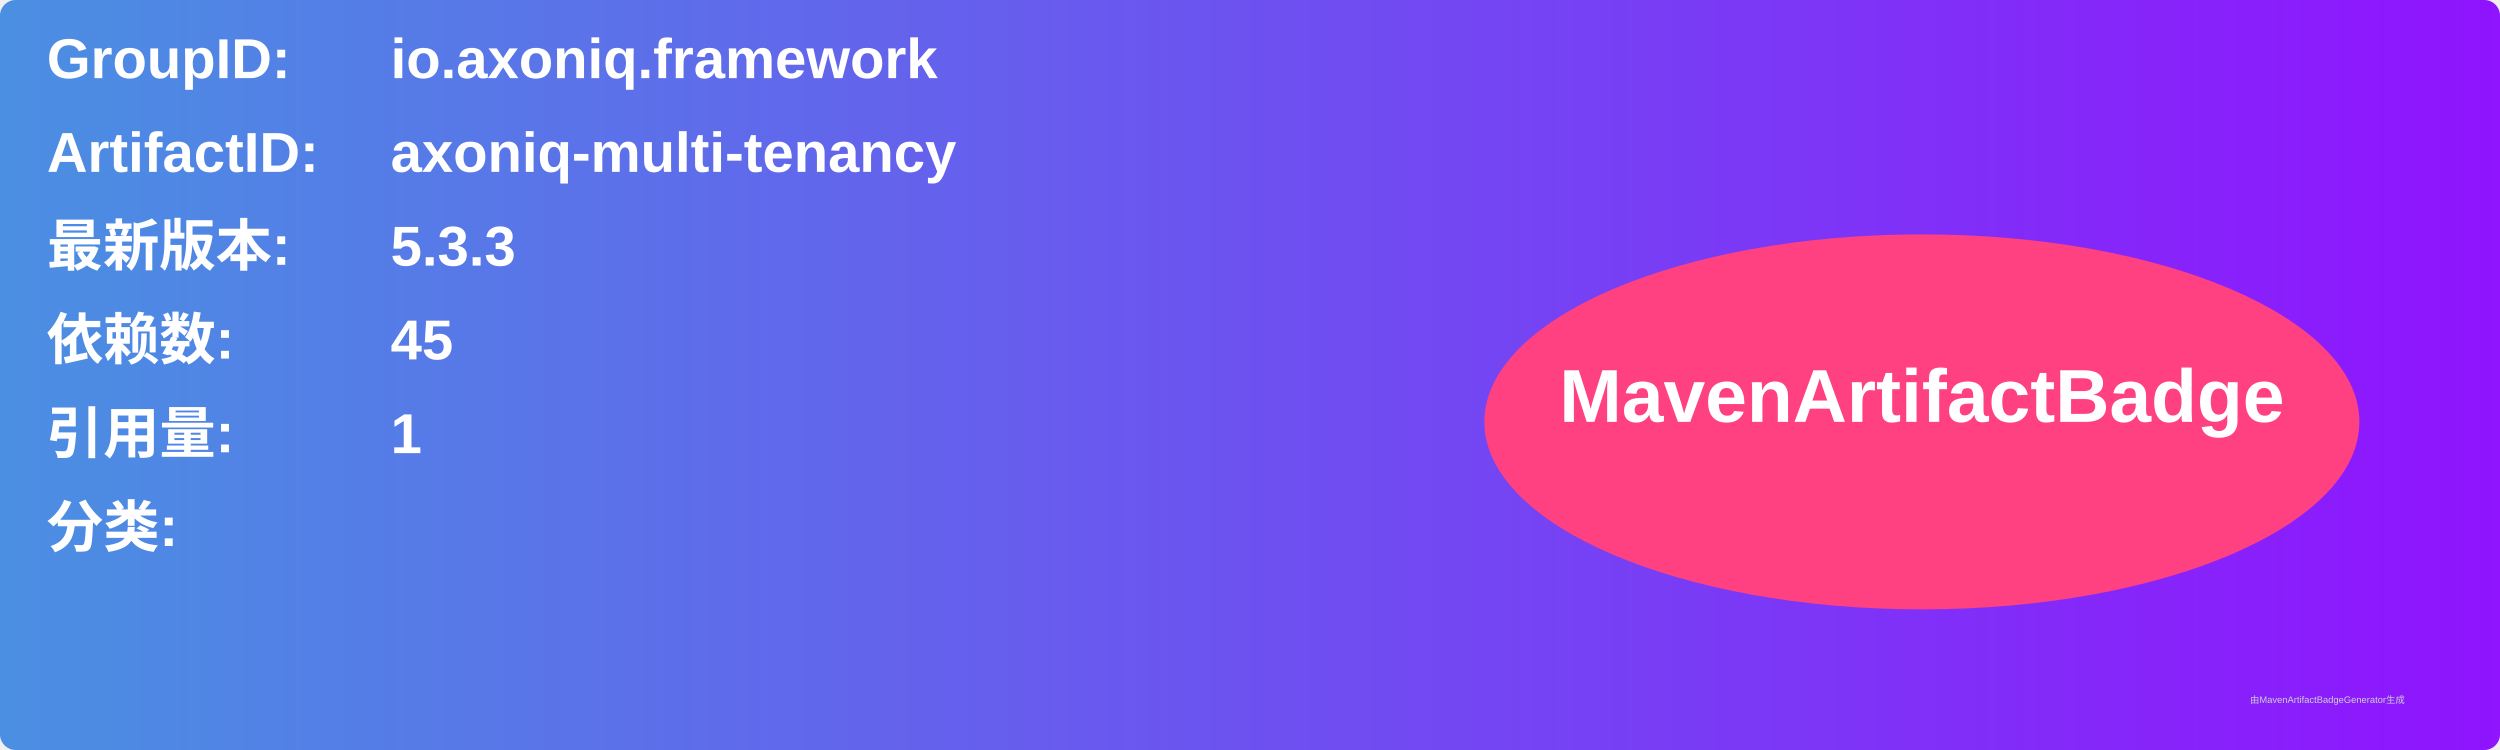
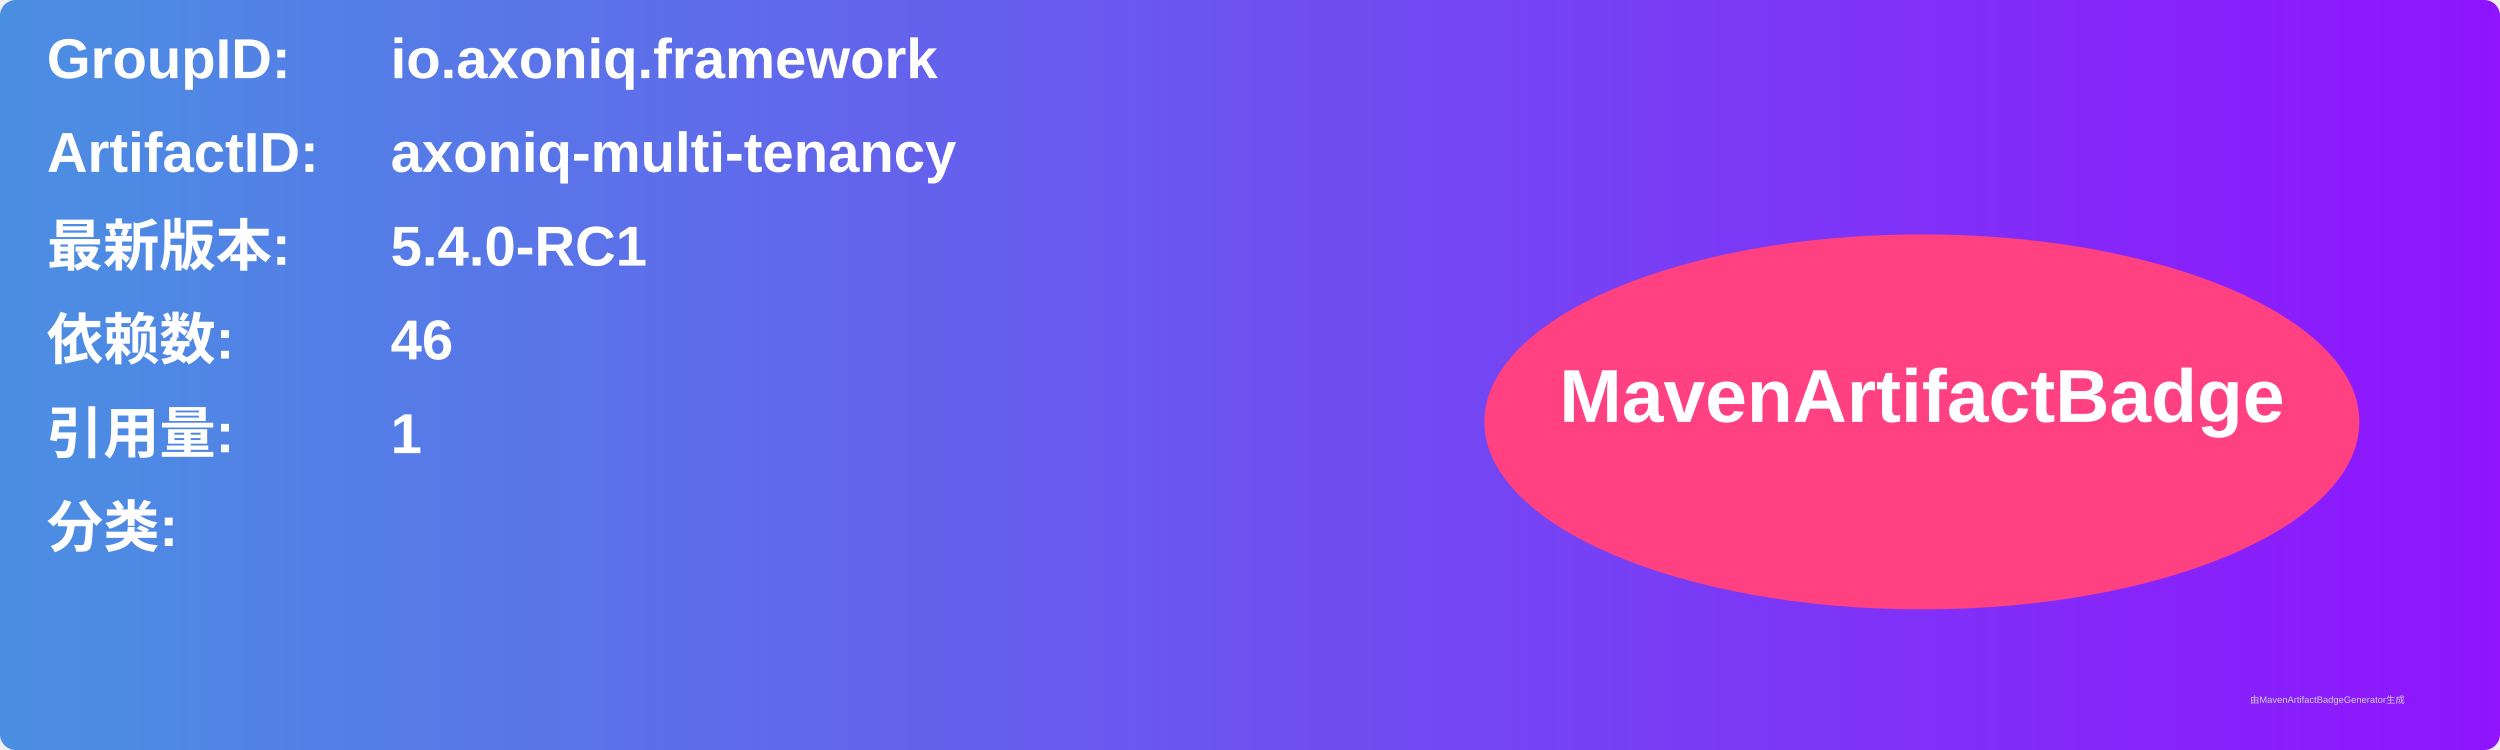
<svg xmlns="http://www.w3.org/2000/svg" width="800" height="240" viewBox="0 0 800 240">
  <linearGradient id="grad" x1="0%" y1="0%" x2="100%" y2="0%">
    <stop offset="0%" stop-color="#4a90e2" />
    <stop offset="100%" stop-color="#9013fe" />
  </linearGradient>
  <rect width="100%" height="100%" rx="5" ry="5" fill="url(#grad)" />
  <g transform="translate(15, 15)">
    <text x="0" y="10" font-family="Arial" font-size="18" fill="white" font-weight="bold" width="260">GroupID:</text>
    <text x="110" y="10" font-family="Arial" font-size="18" fill="white" font-weight="bold" width="460">io.axoniq.framework</text>
    <text x="0" y="40" font-family="Arial" font-size="18" fill="white" font-weight="bold" width="260">ArtifactID:</text>
    <text x="110" y="40" font-family="Arial" font-size="18" fill="white" font-weight="bold" width="460">axoniq-multi-tenancy</text>
    <text x="0" y="70" font-family="Arial" font-size="18" fill="white" font-weight="bold">最新版本:</text>
    <text x="110" y="70" font-family="Arial" font-size="18" fill="white" font-weight="bold">
-       <tspan font-weight="bold">5.3.3</tspan>
+       <tspan font-weight="bold">5.4.0-RC1</tspan>
    </text>
    <text x="0" y="100" font-family="Arial" font-size="18" fill="white" font-weight="bold">依赖数: </text>
    <text x="110" y="100" font-family="Arial" font-size="18" fill="white">
-       <tspan font-weight="bold">45</tspan>
+       <tspan font-weight="bold">46</tspan>
    </text>
    <text x="0" y="130" font-family="Arial" font-size="18" fill="white" font-weight="bold">引用量: </text>
    <text x="110" y="130" font-family="Arial" font-size="18" fill="white">
      <tspan font-weight="bold">1</tspan>
    </text>
    <text x="0" y="160" font-family="Arial" font-size="18" fill="white" font-weight="bold">分类:</text>
    <text x="10" y="190" font-family="Arial" font-size="10" fill="white">
      <tspan font-weight="bold" />
    </text>
    <ellipse cx="600" cy="120" rx="140" ry="60" fill="#ff4081" />
    <text x="600" y="120" text-anchor="middle" font-family="Arial" font-size="24" fill="white" font-weight="bold">MavenArtifactBadge</text>
  </g>
  <text x="720" y="225" font-family="Arial" font-size="3" fill="#d0d0d0">由MavenArtifactBadgeGenerator生成</text>
</svg>
